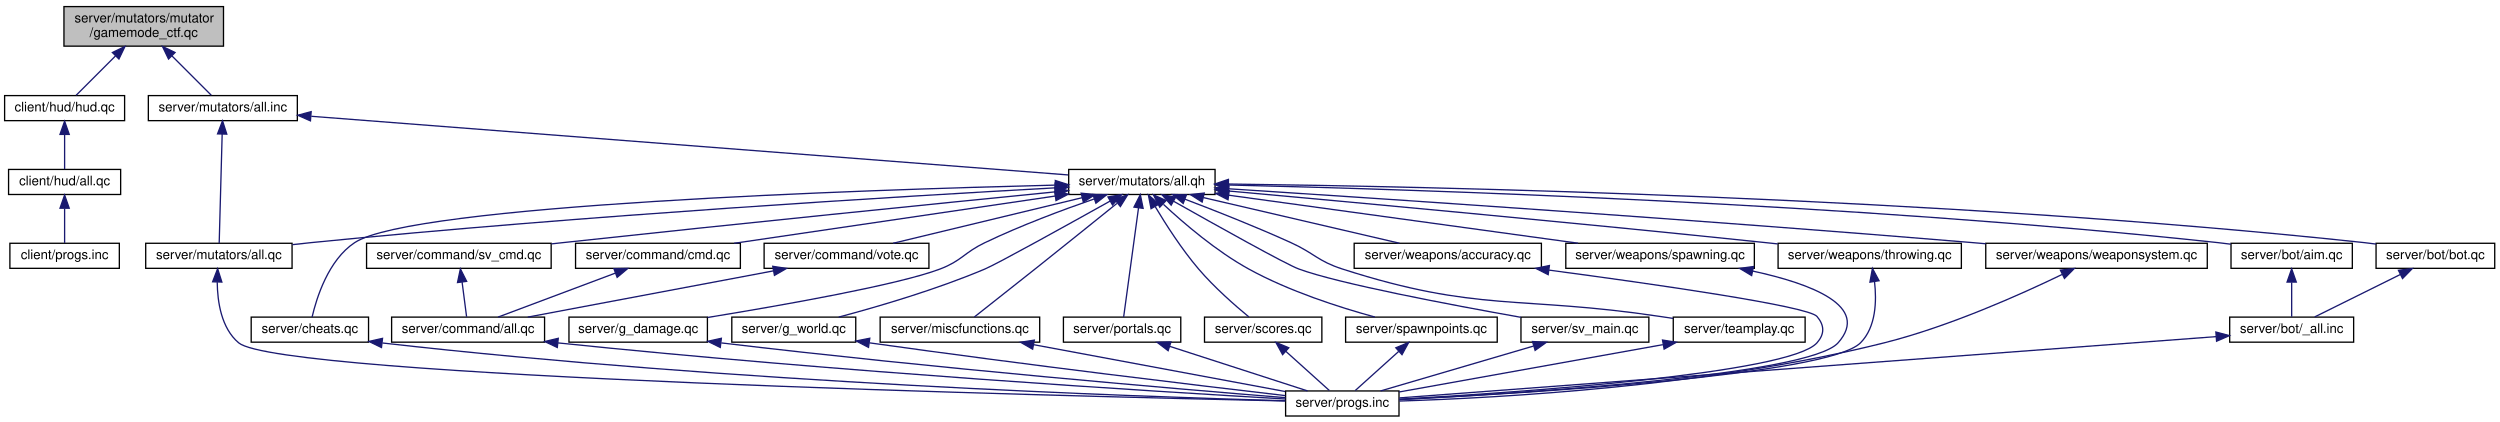
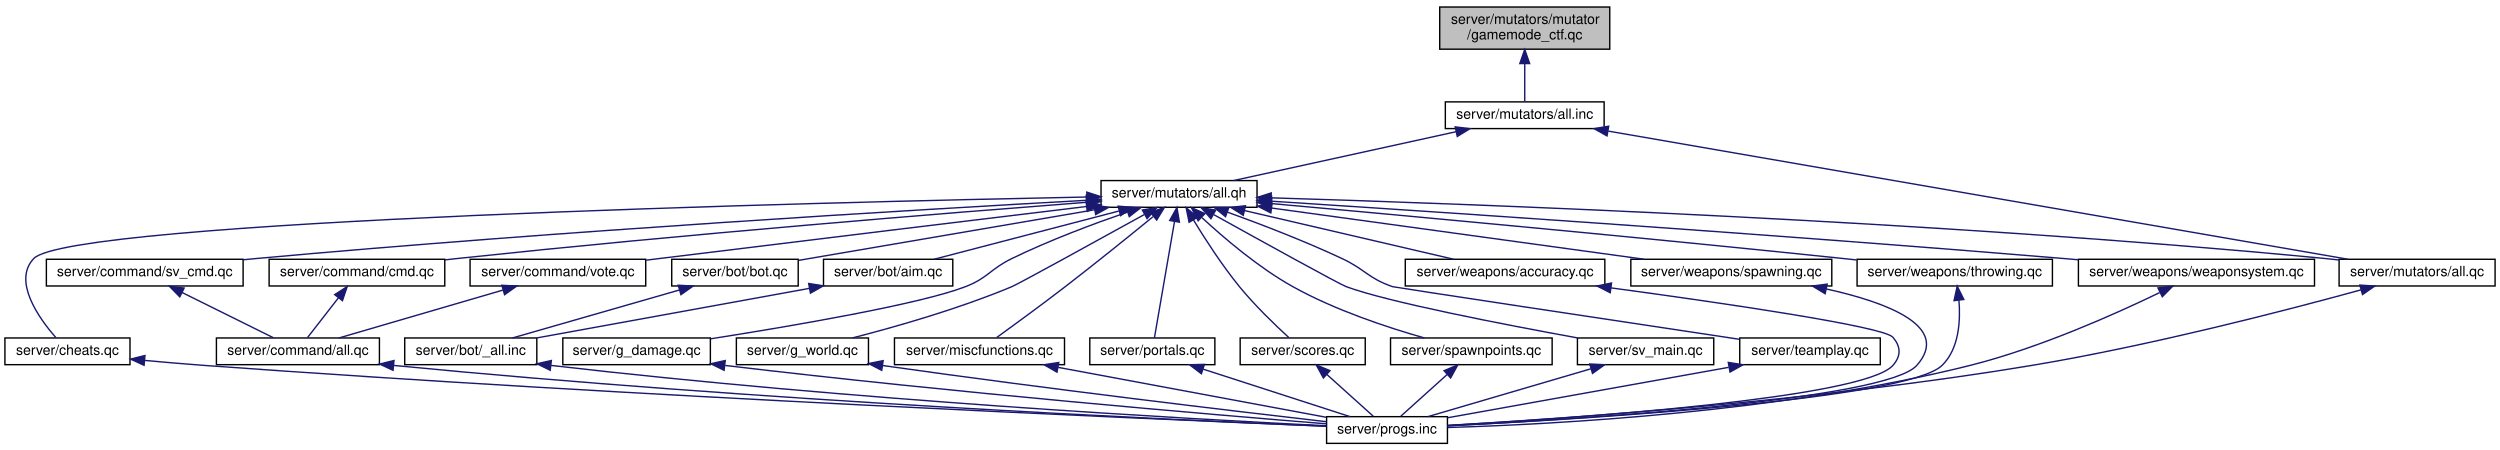
- <svg xmlns="http://www.w3.org/2000/svg" xmlns:xlink="http://www.w3.org/1999/xlink" width="1896pt" height="320pt" viewBox="0.00 0.00 1896.00 320.00">
+ <svg xmlns="http://www.w3.org/2000/svg" xmlns:xlink="http://www.w3.org/1999/xlink" width="1779pt" height="320pt" viewBox="0.00 0.00 1779.00 320.00">
  <g id="graph0" class="graph" transform="scale(1 1) rotate(0) translate(4 316)">
    <g id="node1" class="node">
-       <polygon fill="#bfbfbf" stroke="black" points="44.5,-281 44.5,-311 165.5,-311 165.5,-281 44.5,-281" />
-       <text text-anchor="start" x="52.5" y="-299" font-family="Helvetica,sans-Serif" font-size="10.00">server/mutators/mutator</text>
-       <text text-anchor="middle" x="105" y="-288" font-family="Helvetica,sans-Serif" font-size="10.00">/gamemode_ctf.qc</text>
+       <polygon fill="#bfbfbf" stroke="black" points="1020.5,-281 1020.5,-311 1141.5,-311 1141.5,-281 1020.5,-281" />
+       <text text-anchor="start" x="1028.5" y="-299" font-family="Helvetica,sans-Serif" font-size="10.00">server/mutators/mutator</text>
+       <text text-anchor="middle" x="1081" y="-288" font-family="Helvetica,sans-Serif" font-size="10.00">/gamemode_ctf.qc</text>
    </g>
    <g id="node2" class="node">
      <g id="a_node2">
-         <a xlink:href="../../d7/d15/hud_8qc.html" target="_top" xlink:title="client/hud/hud.qc">
-           <polygon fill="none" stroke="black" points="-0.5,-224.5 -0.5,-243.5 90.5,-243.5 90.5,-224.5 -0.5,-224.5" />
-           <text text-anchor="middle" x="45" y="-231.5" font-family="Helvetica,sans-Serif" font-size="10.00">client/hud/hud.qc</text>
+         <a xlink:href="../../d7/db3/server_2mutators_2all_8inc.html" target="_top" xlink:title="server/mutators/all.inc">
+           <polygon fill="none" stroke="black" points="1024.5,-224.5 1024.5,-243.5 1137.5,-243.5 1137.5,-224.5 1024.5,-224.5" />
+           <text text-anchor="middle" x="1081" y="-231.5" font-family="Helvetica,sans-Serif" font-size="10.00">server/mutators/all.inc</text>
        </a>
      </g>
    </g>
    <g id="edge1" class="edge">
-       <path fill="none" stroke="midnightblue" d="M83.622,-273.622C73.324,-263.324 61.545,-251.545 53.73,-243.731" />
-       <polygon fill="midnightblue" stroke="midnightblue" points="81.235,-276.185 90.781,-280.781 86.185,-271.235 81.235,-276.185" />
+       <path fill="none" stroke="midnightblue" d="M1081,-270.586C1081,-261.074 1081,-250.786 1081,-243.731" />
+       <polygon fill="midnightblue" stroke="midnightblue" points="1077.5,-270.781 1081,-280.781 1084.5,-270.781 1077.5,-270.781" />
+     </g>
+     <g id="node3" class="node">
+       <g id="a_node3">
+         <a xlink:href="../../df/d63/server_2mutators_2all_8qh.html" target="_top" xlink:title="server/mutators/all.qh">
+           <polygon fill="none" stroke="black" points="779.5,-168.5 779.5,-187.5 890.5,-187.5 890.5,-168.5 779.5,-168.5" />
+           <text text-anchor="middle" x="835" y="-175.5" font-family="Helvetica,sans-Serif" font-size="10.00">server/mutators/all.qh</text>
+         </a>
+       </g>
+     </g>
+     <g id="edge2" class="edge">
+       <path fill="none" stroke="midnightblue" d="M1032.17,-222.281C985.684,-212.077 916.637,-196.92 873.797,-187.516" />
+       <polygon fill="midnightblue" stroke="midnightblue" points="1031.5,-225.718 1042.02,-224.444 1033,-218.881 1031.5,-225.718" />
+     </g>
+     <g id="node16" class="node">
+       <g id="a_node16">
+         <a xlink:href="../../d6/d03/server_2mutators_2all_8qc.html" target="_top" xlink:title="server/mutators/all.qc">
+           <polygon fill="none" stroke="black" points="1660.5,-112.5 1660.5,-131.5 1771.5,-131.5 1771.5,-112.5 1660.5,-112.5" />
+           <text text-anchor="middle" x="1716" y="-119.5" font-family="Helvetica,sans-Serif" font-size="10.00">server/mutators/all.qc</text>
+         </a>
+       </g>
+     </g>
+     <g id="edge43" class="edge">
+       <path fill="none" stroke="midnightblue" d="M1140.41,-222.708C1265,-201.126 1551.55,-151.488 1666.73,-131.535" />
+       <polygon fill="midnightblue" stroke="midnightblue" points="1139.55,-219.304 1130.3,-224.46 1140.75,-226.202 1139.55,-219.304" />
+     </g>
+     <g id="node4" class="node">
+       <g id="a_node4">
+         <a xlink:href="../../df/dc9/aim_8qc.html" target="_top" xlink:title="server/bot/aim.qc">
+           <polygon fill="none" stroke="black" points="582,-112.5 582,-131.5 674,-131.5 674,-112.5 582,-112.5" />
+           <text text-anchor="middle" x="628" y="-119.5" font-family="Helvetica,sans-Serif" font-size="10.00">server/bot/aim.qc</text>
+         </a>
+       </g>
+     </g>
+     <g id="edge3" class="edge">
+       <path fill="none" stroke="midnightblue" d="M792.178,-165.829C753.094,-155.633 696.165,-140.782 660.646,-131.516" />
+       <polygon fill="midnightblue" stroke="midnightblue" points="791.641,-169.306 802.2,-168.444 793.408,-162.533 791.641,-169.306" />
+     </g>
+     <g id="node7" class="node">
+       <g id="a_node7">
+         <a xlink:href="../../d2/dc0/bot_8qc.html" target="_top" xlink:title="server/bot/bot.qc">
+           <polygon fill="none" stroke="black" points="474,-112.5 474,-131.5 564,-131.5 564,-112.5 474,-112.5" />
+           <text text-anchor="middle" x="519" y="-119.5" font-family="Helvetica,sans-Serif" font-size="10.00">server/bot/bot.qc</text>
+         </a>
+       </g>
+     </g>
+     <g id="edge6" class="edge">
+       <path fill="none" stroke="midnightblue" d="M774.992,-166.746C713.607,-156.256 619.614,-140.194 564.229,-130.729" />
+       <polygon fill="midnightblue" stroke="midnightblue" points="774.482,-170.209 784.929,-168.444 775.661,-163.309 774.482,-170.209" />
+     </g>
+     <g id="node8" class="node">
+       <g id="a_node8">
+         <a xlink:href="../../d6/de9/cheats_8qc.html" target="_top" xlink:title="server/cheats.qc">
+           <polygon fill="none" stroke="black" points="-0.5,-56.5 -0.5,-75.5 88.5,-75.5 88.5,-56.5 -0.5,-56.5" />
+           <text text-anchor="middle" x="44" y="-63.5" font-family="Helvetica,sans-Serif" font-size="10.00">server/cheats.qc</text>
+         </a>
+       </g>
+     </g>
+     <g id="edge8" class="edge">
+       <path fill="none" stroke="midnightblue" d="M769.35,-175.807C580.159,-172.053 45.629,-159.083 20,-132 4.786,-115.923 23.841,-89.378 35.762,-75.718" />
+       <polygon fill="midnightblue" stroke="midnightblue" points="769.369,-179.308 779.436,-176.005 769.507,-172.31 769.369,-179.308" />
+     </g>
+     <g id="node9" class="node">
+       <g id="a_node9">
+         <a xlink:href="../../d3/df2/sv__cmd_8qc.html" target="_top" xlink:title="server/command/sv_cmd.qc">
+           <polygon fill="none" stroke="black" points="29,-112.5 29,-131.5 169,-131.5 169,-112.5 29,-112.5" />
+           <text text-anchor="middle" x="99" y="-119.5" font-family="Helvetica,sans-Serif" font-size="10.00">server/command/sv_cmd.qc</text>
+         </a>
+       </g>
+     </g>
+     <g id="edge10" class="edge">
+       <path fill="none" stroke="midnightblue" d="M769.124,-173.473C650.692,-166.912 394.011,-151.692 178,-132 175.113,-131.737 172.168,-131.456 169.194,-131.163" />
+       <polygon fill="midnightblue" stroke="midnightblue" points="768.945,-176.968 779.122,-174.024 769.33,-169.979 768.945,-176.968" />
+     </g>
+     <g id="node11" class="node">
+       <g id="a_node11">
+         <a xlink:href="../../d8/d1d/cmd_8qc.html" target="_top" xlink:title="server/command/cmd.qc">
+           <polygon fill="none" stroke="black" points="187.5,-112.5 187.5,-131.5 312.5,-131.5 312.5,-112.5 187.5,-112.5" />
+           <text text-anchor="middle" x="250" y="-119.5" font-family="Helvetica,sans-Serif" font-size="10.00">server/command/cmd.qc</text>
+         </a>
+       </g>
+     </g>
+     <g id="edge13" class="edge">
+       <path fill="none" stroke="midnightblue" d="M769.375,-172.074C671.583,-164.547 481.864,-149.231 321,-132 318.282,-131.709 315.507,-131.401 312.704,-131.082" />
+       <polygon fill="midnightblue" stroke="midnightblue" points="769.168,-175.568 779.407,-172.843 769.704,-168.588 769.168,-175.568" />
+     </g>
+     <g id="node12" class="node">
+       <g id="a_node12">
+         <a xlink:href="../../d1/dad/server_2command_2vote_8qc.html" target="_top" xlink:title="server/command/vote.qc">
+           <polygon fill="none" stroke="black" points="330.5,-112.5 330.5,-131.5 455.5,-131.5 455.5,-112.5 330.5,-112.5" />
+           <text text-anchor="middle" x="393" y="-119.5" font-family="Helvetica,sans-Serif" font-size="10.00">server/command/vote.qc</text>
+         </a>
+       </g>
+     </g>
+     <g id="edge15" class="edge">
+       <path fill="none" stroke="midnightblue" d="M769.099,-169.052C695.096,-160.111 571.421,-145.123 465,-132 461.999,-131.63 458.929,-131.25 455.827,-130.866" />
+       <polygon fill="midnightblue" stroke="midnightblue" points="768.857,-172.548 779.205,-170.273 769.696,-165.599 768.857,-172.548" />
+     </g>
+     <g id="node13" class="node">
+       <g id="a_node13">
+         <a xlink:href="../../d5/dac/g__damage_8qc.html" target="_top" xlink:title="server/g_damage.qc">
+           <polygon fill="none" stroke="black" points="396.5,-56.5 396.5,-75.5 501.5,-75.5 501.5,-56.5 396.5,-56.5" />
+           <text text-anchor="middle" x="449" y="-63.5" font-family="Helvetica,sans-Serif" font-size="10.00">server/g_damage.qc</text>
+         </a>
+       </g>
+     </g>
+     <g id="edge17" class="edge">
+       <path fill="none" stroke="midnightblue" d="M798.21,-165.048C774.318,-156.812 742.758,-145.031 716,-132 700.581,-124.491 699.005,-118.161 683,-112 650.617,-99.536 560.198,-84.084 501.706,-74.912" />
+       <polygon fill="midnightblue" stroke="midnightblue" points="797.35,-168.452 807.944,-168.354 799.601,-161.824 797.35,-168.452" />
+     </g>
+     <g id="node14" class="node">
+       <g id="a_node14">
+         <a xlink:href="../../db/dcc/g__world_8qc.html" target="_top" xlink:title="server/g_world.qc">
+           <polygon fill="none" stroke="black" points="520,-56.5 520,-75.5 614,-75.5 614,-56.5 520,-56.5" />
+           <text text-anchor="middle" x="567" y="-63.5" font-family="Helvetica,sans-Serif" font-size="10.00">server/g_world.qc</text>
+         </a>
+       </g>
+     </g>
+     <g id="edge19" class="edge">
+       <path fill="none" stroke="midnightblue" d="M810.156,-163.259C776.72,-144.792 720.842,-114.028 716,-112 678.364,-96.238 633.287,-83.414 602.642,-75.546" />
+       <polygon fill="midnightblue" stroke="midnightblue" points="808.885,-166.556 819.33,-168.329 812.27,-160.429 808.885,-166.556" />
+     </g>
+     <g id="node15" class="node">
+       <g id="a_node15">
+         <a xlink:href="../../dc/dc6/server_2miscfunctions_8qc.html" target="_top" xlink:title="server/miscfunctions.qc">
+           <polygon fill="none" stroke="black" points="632.5,-56.5 632.5,-75.5 753.5,-75.5 753.5,-56.5 632.5,-56.5" />
+           <text text-anchor="middle" x="693" y="-63.5" font-family="Helvetica,sans-Serif" font-size="10.00">server/miscfunctions.qc</text>
+         </a>
+       </g>
+     </g>
+     <g id="edge21" class="edge">
+       <path fill="none" stroke="midnightblue" d="M816.47,-161.776C800.162,-148.463 775.701,-128.701 754,-112 737.313,-99.158 717.657,-84.79 705.261,-75.821" />
+       <polygon fill="midnightblue" stroke="midnightblue" points="814.667,-164.823 824.623,-168.449 819.101,-159.406 814.667,-164.823" />
+     </g>
+     <g id="edge23" class="edge">
+       <path fill="none" stroke="midnightblue" d="M900.573,-175.22C1039.31,-171.049 1372.69,-158.895 1651,-132 1654.06,-131.704 1657.2,-131.371 1660.37,-131.011" />
+       <polygon fill="midnightblue" stroke="midnightblue" points="900.418,-171.723 890.526,-175.518 900.626,-178.72 900.418,-171.723" />
+     </g>
+     <g id="node17" class="node">
+       <g id="a_node17">
+         <a xlink:href="../../de/de8/portals_8qc.html" target="_top" xlink:title="server/portals.qc">
+           <polygon fill="none" stroke="black" points="771.5,-56.5 771.5,-75.5 860.5,-75.5 860.5,-56.5 771.5,-56.5" />
+           <text text-anchor="middle" x="816" y="-63.5" font-family="Helvetica,sans-Serif" font-size="10.00">server/portals.qc</text>
+         </a>
+       </g>
+     </g>
+     <g id="edge25" class="edge">
+       <path fill="none" stroke="midnightblue" d="M831.778,-158.348C827.617,-134.254 820.544,-93.308 817.484,-75.591" />
+       <polygon fill="midnightblue" stroke="midnightblue" points="828.358,-159.11 833.509,-168.368 835.256,-157.919 828.358,-159.11" />
+     </g>
+     <g id="node18" class="node">
+       <g id="a_node18">
+         <a xlink:href="../../d2/d79/scores_8qc.html" target="_top" xlink:title="server/scores.qc">
+           <polygon fill="none" stroke="black" points="878.5,-56.5 878.5,-75.5 967.5,-75.5 967.5,-56.5 878.5,-56.5" />
+           <text text-anchor="middle" x="923" y="-63.5" font-family="Helvetica,sans-Serif" font-size="10.00">server/scores.qc</text>
+         </a>
+       </g>
+     </g>
+     <g id="edge27" class="edge">
+       <path fill="none" stroke="midnightblue" d="M845.268,-159.463C853.468,-145.989 865.602,-127.178 878,-112 889.043,-98.48 903.596,-84.508 913.12,-75.791" />
+       <polygon fill="midnightblue" stroke="midnightblue" points="842.171,-157.823 840.045,-168.202 848.18,-161.414 842.171,-157.823" />
+     </g>
+     <g id="node19" class="node">
+       <g id="a_node19">
+         <a xlink:href="../../d0/d41/spawnpoints_8qc.html" target="_top" xlink:title="server/spawnpoints.qc">
+           <polygon fill="none" stroke="black" points="985.5,-56.5 985.5,-75.5 1100.5,-75.5 1100.5,-56.5 985.5,-56.5" />
+           <text text-anchor="middle" x="1043" y="-63.5" font-family="Helvetica,sans-Serif" font-size="10.00">server/spawnpoints.qc</text>
+         </a>
+       </g>
+     </g>
+     <g id="edge29" class="edge">
+       <path fill="none" stroke="midnightblue" d="M851.4,-161.053C866.964,-146.63 891.548,-125.626 916,-112 945.935,-95.319 983.199,-82.993 1009.6,-75.5" />
+       <polygon fill="midnightblue" stroke="midnightblue" points="848.599,-158.885 843.74,-168.3 853.41,-163.97 848.599,-158.885" />
+     </g>
+     <g id="node20" class="node">
+       <g id="a_node20">
+         <a xlink:href="../../d3/d4f/sv__main_8qc.html" target="_top" xlink:title="server/sv_main.qc">
+           <polygon fill="none" stroke="black" points="1118.5,-56.5 1118.5,-75.5 1215.5,-75.5 1215.5,-56.5 1118.5,-56.5" />
+           <text text-anchor="middle" x="1167" y="-63.5" font-family="Helvetica,sans-Serif" font-size="10.00">server/sv_main.qc</text>
+         </a>
+       </g>
+     </g>
+     <g id="edge31" class="edge">
+       <path fill="none" stroke="midnightblue" d="M859.822,-163.202C893.23,-144.666 949.076,-113.82 954,-112 983.602,-101.058 1065.22,-85.242 1118.4,-75.567" />
+       <polygon fill="midnightblue" stroke="midnightblue" points="857.699,-160.377 850.655,-168.292 861.097,-166.498 857.699,-160.377" />
+     </g>
+     <g id="node21" class="node">
+       <g id="a_node21">
+         <a xlink:href="../../de/d4f/teamplay_8qc.html" target="_top" xlink:title="server/teamplay.qc">
+           <polygon fill="none" stroke="black" points="1234,-56.5 1234,-75.5 1334,-75.5 1334,-56.5 1234,-56.5" />
+           <text text-anchor="middle" x="1284" y="-63.5" font-family="Helvetica,sans-Serif" font-size="10.00">server/teamplay.qc</text>
+         </a>
+       </g>
+     </g>
+     <g id="edge33" class="edge">
+       <path fill="none" stroke="midnightblue" d="M869.333,-165.085C892.698,-156.637 924.134,-144.601 951,-132 967.571,-124.227 969.677,-117.909 987,-112 988.458,-111.503 1149.65,-87.212 1233.92,-74.531" />
+       <polygon fill="midnightblue" stroke="midnightblue" points="868.088,-161.813 859.851,-168.477 870.445,-168.404 868.088,-161.813" />
+     </g>
+     <g id="node22" class="node">
+       <g id="a_node22">
+         <a xlink:href="../../da/d68/accuracy_8qc.html" target="_top" xlink:title="server/weapons/accuracy.qc">
+           <polygon fill="none" stroke="black" points="996,-112.5 996,-131.5 1138,-131.5 1138,-112.5 996,-112.5" />
+           <text text-anchor="middle" x="1067" y="-119.5" font-family="Helvetica,sans-Serif" font-size="10.00">server/weapons/accuracy.qc</text>
+         </a>
+       </g>
+     </g>
+     <g id="edge35" class="edge">
+       <path fill="none" stroke="midnightblue" d="M881.603,-166.153C925.437,-155.95 990.178,-140.881 1030.41,-131.516" />
+       <polygon fill="midnightblue" stroke="midnightblue" points="880.707,-162.768 871.761,-168.444 882.294,-169.585 880.707,-162.768" />
+     </g>
+     <g id="node23" class="node">
+       <g id="a_node23">
+         <a xlink:href="../../dc/dab/spawning_8qc.html" target="_top" xlink:title="server/weapons/spawning.qc">
+           <polygon fill="none" stroke="black" points="1156.5,-112.5 1156.5,-131.5 1299.5,-131.5 1299.5,-112.5 1156.5,-112.5" />
+           <text text-anchor="middle" x="1228" y="-119.5" font-family="Helvetica,sans-Serif" font-size="10.00">server/weapons/spawning.qc</text>
+         </a>
+       </g>
+     </g>
+     <g id="edge37" class="edge">
+       <path fill="none" stroke="midnightblue" d="M901.002,-167.931C974.847,-157.784 1093.57,-141.472 1165.82,-131.544" />
+       <polygon fill="midnightblue" stroke="midnightblue" points="900.32,-164.492 890.89,-169.32 901.273,-171.427 900.32,-164.492" />
+     </g>
+     <g id="node24" class="node">
+       <g id="a_node24">
+         <a xlink:href="../../df/d64/throwing_8qc.html" target="_top" xlink:title="server/weapons/throwing.qc">
+           <polygon fill="none" stroke="black" points="1317.5,-112.5 1317.5,-131.5 1456.5,-131.5 1456.5,-112.5 1317.5,-112.5" />
+           <text text-anchor="middle" x="1387" y="-119.5" font-family="Helvetica,sans-Serif" font-size="10.00">server/weapons/throwing.qc</text>
+         </a>
+       </g>
+     </g>
+     <g id="edge39" class="edge">
+       <path fill="none" stroke="midnightblue" d="M900.951,-171.115C992.394,-162.867 1162.84,-147.172 1308,-132 1311.02,-131.684 1314.11,-131.356 1317.22,-131.021" />
+       <polygon fill="midnightblue" stroke="midnightblue" points="900.383,-167.652 890.737,-172.035 901.011,-174.624 900.383,-167.652" />
+     </g>
+     <g id="node25" class="node">
+       <g id="a_node25">
+         <a xlink:href="../../d5/de0/weaponsystem_8qc.html" target="_top" xlink:title="server/weapons/weaponsystem.qc">
+           <polygon fill="none" stroke="black" points="1475,-112.5 1475,-131.5 1643,-131.5 1643,-112.5 1475,-112.5" />
+           <text text-anchor="middle" x="1559" y="-119.5" font-family="Helvetica,sans-Serif" font-size="10.00">server/weapons/weaponsystem.qc</text>
+         </a>
+       </g>
+     </g>
+     <g id="edge41" class="edge">
+       <path fill="none" stroke="midnightblue" d="M900.675,-172.833C1015.28,-165.444 1259.22,-149.198 1465,-132 1468.27,-131.727 1471.6,-131.442 1474.96,-131.148" />
+       <polygon fill="midnightblue" stroke="midnightblue" points="900.411,-169.343 890.656,-173.478 900.86,-176.328 900.411,-169.343" />
    </g>
    <g id="node5" class="node">
      <g id="a_node5">
-         <a xlink:href="../../d7/db3/server_2mutators_2all_8inc.html" target="_top" xlink:title="server/mutators/all.inc">
-           <polygon fill="none" stroke="black" points="108.5,-224.5 108.5,-243.5 221.5,-243.5 221.5,-224.5 108.5,-224.5" />
-           <text text-anchor="middle" x="165" y="-231.5" font-family="Helvetica,sans-Serif" font-size="10.00">server/mutators/all.inc</text>
+         <a xlink:href="../../d8/d91/server_2bot_2__all_8inc.html" target="_top" xlink:title="server/bot/_all.inc">
+           <polygon fill="none" stroke="black" points="284,-56.5 284,-75.5 378,-75.5 378,-56.5 284,-56.5" />
+           <text text-anchor="middle" x="331" y="-63.5" font-family="Helvetica,sans-Serif" font-size="10.00">server/bot/_all.inc</text>
        </a>
      </g>
    </g>
    <g id="edge4" class="edge">
-       <path fill="none" stroke="midnightblue" d="M126.378,-273.622C136.676,-263.324 148.455,-251.545 156.269,-243.731" />
-       <polygon fill="midnightblue" stroke="midnightblue" points="123.815,-271.235 119.219,-280.781 128.765,-276.185 123.815,-271.235" />
-     </g>
-     <g id="node3" class="node">
-       <g id="a_node3">
-         <a xlink:href="../../d7/dda/client_2hud_2all_8qc.html" target="_top" xlink:title="client/hud/all.qc">
-           <polygon fill="none" stroke="black" points="2.5,-168.5 2.5,-187.5 87.5,-187.5 87.5,-168.5 2.5,-168.5" />
-           <text text-anchor="middle" x="45" y="-175.5" font-family="Helvetica,sans-Serif" font-size="10.00">client/hud/all.qc</text>
-         </a>
-       </g>
-     </g>
-     <g id="edge2" class="edge">
-       <path fill="none" stroke="midnightblue" d="M45,-213.805C45,-204.91 45,-194.78 45,-187.751" />
-       <polygon fill="midnightblue" stroke="midnightblue" points="41.5,-214.083 45,-224.083 48.5,-214.083 41.5,-214.083" />
-     </g>
-     <g id="node4" class="node">
-       <g id="a_node4">
-         <a xlink:href="../../d3/dfc/client_2progs_8inc.html" target="_top" xlink:title="client/progs.inc">
-           <polygon fill="none" stroke="black" points="3.5,-112.5 3.5,-131.5 86.5,-131.5 86.5,-112.5 3.5,-112.5" />
-           <text text-anchor="middle" x="45" y="-119.5" font-family="Helvetica,sans-Serif" font-size="10.00">client/progs.inc</text>
-         </a>
-       </g>
-     </g>
-     <g id="edge3" class="edge">
-       <path fill="none" stroke="midnightblue" d="M45,-157.805C45,-148.91 45,-138.78 45,-131.751" />
-       <polygon fill="midnightblue" stroke="midnightblue" points="41.5,-158.083 45,-168.083 48.5,-158.083 41.5,-158.083" />
+       <path fill="none" stroke="midnightblue" d="M571.815,-110.785C515.811,-100.602 430.775,-85.141 378.171,-75.576" />
+       <polygon fill="midnightblue" stroke="midnightblue" points="571.455,-114.276 581.92,-112.622 572.707,-107.389 571.455,-114.276" />
    </g>
    <g id="node6" class="node">
      <g id="a_node6">
-         <a xlink:href="../../df/d63/server_2mutators_2all_8qh.html" target="_top" xlink:title="server/mutators/all.qh">
-           <polygon fill="none" stroke="black" points="806.5,-168.5 806.5,-187.5 917.5,-187.5 917.5,-168.5 806.5,-168.5" />
-           <text text-anchor="middle" x="862" y="-175.5" font-family="Helvetica,sans-Serif" font-size="10.00">server/mutators/all.qh</text>
+         <a xlink:href="../../dd/d96/server_2progs_8inc.html" target="_top" xlink:title="server/progs.inc">
+           <polygon fill="none" stroke="black" points="940,-0.5 940,-19.5 1026,-19.5 1026,-0.5 940,-0.5" />
+           <text text-anchor="middle" x="983" y="-7.5" font-family="Helvetica,sans-Serif" font-size="10.00">server/progs.inc</text>
        </a>
      </g>
    </g>
    <g id="edge5" class="edge">
-       <path fill="none" stroke="midnightblue" d="M232.097,-227.802C369.153,-217.183 679.014,-193.177 806.06,-183.334" />
-       <polygon fill="midnightblue" stroke="midnightblue" points="231.443,-224.342 221.743,-228.604 231.983,-231.321 231.443,-224.342" />
-     </g>
-     <g id="node19" class="node">
-       <g id="a_node19">
-         <a xlink:href="../../d6/d03/server_2mutators_2all_8qc.html" target="_top" xlink:title="server/mutators/all.qc">
-           <polygon fill="none" stroke="black" points="106.5,-112.5 106.5,-131.5 217.5,-131.5 217.5,-112.5 106.5,-112.5" />
-           <text text-anchor="middle" x="162" y="-119.5" font-family="Helvetica,sans-Serif" font-size="10.00">server/mutators/all.qc</text>
-         </a>
-       </g>
-     </g>
-     <g id="edge46" class="edge">
-       <path fill="none" stroke="midnightblue" d="M164.491,-214.348C163.834,-190.254 162.717,-149.308 162.234,-131.591" />
-       <polygon fill="midnightblue" stroke="midnightblue" points="160.993,-214.468 164.765,-224.368 167.991,-214.277 160.993,-214.468" />
-     </g>
-     <g id="node7" class="node">
-       <g id="a_node7">
-         <a xlink:href="../../df/dc9/aim_8qc.html" target="_top" xlink:title="server/bot/aim.qc">
-           <polygon fill="none" stroke="black" points="1688,-112.5 1688,-131.5 1780,-131.5 1780,-112.5 1688,-112.5" />
-           <text text-anchor="middle" x="1734" y="-119.5" font-family="Helvetica,sans-Serif" font-size="10.00">server/bot/aim.qc</text>
-         </a>
-       </g>
-     </g>
-     <g id="edge6" class="edge">
-       <path fill="none" stroke="midnightblue" d="M927.622,-175.701C1066.46,-172.443 1400,-161.922 1678,-132 1681.23,-131.652 1684.56,-131.245 1687.91,-130.798" />
-       <polygon fill="midnightblue" stroke="midnightblue" points="927.485,-172.203 917.569,-175.932 927.646,-179.201 927.485,-172.203" />
+       <path fill="none" stroke="midnightblue" d="M388.132,-55.965C601.083,-31.241 843.097,-17.793 939.875,-13.011" />
+       <polygon fill="midnightblue" stroke="midnightblue" points="387.538,-52.51 378.014,-57.151 388.353,-59.463 387.538,-52.51" />
+     </g>
+     <g id="edge7" class="edge">
+       <path fill="none" stroke="midnightblue" d="M479.199,-109.568C443.734,-99.381 392.634,-84.703 360.65,-75.516" />
+       <polygon fill="midnightblue" stroke="midnightblue" points="478.633,-113.047 489.211,-112.444 480.566,-106.319 478.633,-113.047" />
+     </g>
+     <g id="edge9" class="edge">
+       <path fill="none" stroke="midnightblue" d="M99.121,-59.509C112.797,-58.25 127.424,-56.992 141,-56 446.505,-33.672 815.133,-17.78 939.581,-12.72" />
+       <polygon fill="midnightblue" stroke="midnightblue" points="98.512,-56.05 88.882,-60.467 99.165,-63.02 98.512,-56.05" />
    </g>
    <g id="node10" class="node">
      <g id="a_node10">
-         <a xlink:href="../../d2/dc0/bot_8qc.html" target="_top" xlink:title="server/bot/bot.qc">
-           <polygon fill="none" stroke="black" points="1798,-112.5 1798,-131.5 1888,-131.5 1888,-112.5 1798,-112.5" />
-           <text text-anchor="middle" x="1843" y="-119.5" font-family="Helvetica,sans-Serif" font-size="10.00">server/bot/bot.qc</text>
-         </a>
-       </g>
-     </g>
-     <g id="edge9" class="edge">
-       <path fill="none" stroke="midnightblue" d="M927.651,-176.44C1079.61,-174.57 1467.17,-166.512 1789,-132 1791.93,-131.686 1794.94,-131.316 1797.97,-130.908" />
-       <polygon fill="midnightblue" stroke="midnightblue" points="927.511,-172.941 917.553,-176.559 927.593,-179.941 927.511,-172.941" />
-     </g>
-     <g id="node11" class="node">
-       <g id="a_node11">
-         <a xlink:href="../../d6/de9/cheats_8qc.html" target="_top" xlink:title="server/cheats.qc">
-           <polygon fill="none" stroke="black" points="186.5,-56.5 186.5,-75.5 275.5,-75.5 275.5,-56.5 186.5,-56.5" />
-           <text text-anchor="middle" x="231" y="-63.5" font-family="Helvetica,sans-Serif" font-size="10.00">server/cheats.qc</text>
+         <a xlink:href="../../d0/d3a/server_2command_2all_8qc.html" target="_top" xlink:title="server/command/all.qc">
+           <polygon fill="none" stroke="black" points="150,-56.5 150,-75.5 266,-75.5 266,-56.5 150,-56.5" />
+           <text text-anchor="middle" x="208" y="-63.5" font-family="Helvetica,sans-Serif" font-size="10.00">server/command/all.qc</text>
        </a>
      </g>
    </g>
    <g id="edge11" class="edge">
-       <path fill="none" stroke="midnightblue" d="M796.259,-175.614C650.284,-172.029 308.534,-160.65 265,-132 245,-118.838 236.039,-89.953 232.689,-75.536" />
-       <polygon fill="midnightblue" stroke="midnightblue" points="796.342,-179.117 806.424,-175.858 796.511,-172.119 796.342,-179.117" />
-     </g>
-     <g id="node12" class="node">
-       <g id="a_node12">
-         <a xlink:href="../../d3/df2/sv__cmd_8qc.html" target="_top" xlink:title="server/command/sv_cmd.qc">
-           <polygon fill="none" stroke="black" points="274,-112.5 274,-131.5 414,-131.5 414,-112.5 274,-112.5" />
-           <text text-anchor="middle" x="344" y="-119.5" font-family="Helvetica,sans-Serif" font-size="10.00">server/command/sv_cmd.qc</text>
-         </a>
-       </g>
-     </g>
-     <g id="edge13" class="edge">
-       <path fill="none" stroke="midnightblue" d="M796.065,-170.475C710.159,-161.921 555.299,-146.316 423,-132 420.118,-131.688 417.177,-131.367 414.207,-131.04" />
-       <polygon fill="midnightblue" stroke="midnightblue" points="795.896,-173.976 806.193,-171.483 796.589,-167.01 795.896,-173.976" />
-     </g>
-     <g id="node14" class="node">
-       <g id="a_node14">
-         <a xlink:href="../../d8/d1d/cmd_8qc.html" target="_top" xlink:title="server/command/cmd.qc">
-           <polygon fill="none" stroke="black" points="432.5,-112.5 432.5,-131.5 557.5,-131.5 557.5,-112.5 432.5,-112.5" />
-           <text text-anchor="middle" x="495" y="-119.5" font-family="Helvetica,sans-Serif" font-size="10.00">server/command/cmd.qc</text>
-         </a>
-       </g>
+       <path fill="none" stroke="midnightblue" d="M125.519,-107.862C145.73,-97.849 172.987,-84.346 190.531,-75.654" />
+       <polygon fill="midnightblue" stroke="midnightblue" points="123.92,-104.748 116.513,-112.324 127.027,-111.021 123.92,-104.748" />
+     </g>
+     <g id="edge12" class="edge">
+       <path fill="none" stroke="midnightblue" d="M276.388,-55.932C534.216,-30.804 830.578,-17.19 939.815,-12.69" />
+       <polygon fill="midnightblue" stroke="midnightblue" points="275.685,-52.484 266.076,-56.946 276.37,-59.451 275.685,-52.484" />
+     </g>
+     <g id="edge14" class="edge">
+       <path fill="none" stroke="midnightblue" d="M236.89,-104.144C229.572,-94.736 220.759,-83.405 214.806,-75.751" />
+       <polygon fill="midnightblue" stroke="midnightblue" points="234.162,-106.338 243.065,-112.083 239.688,-102.041 234.162,-106.338" />
    </g>
    <g id="edge16" class="edge">
-       <path fill="none" stroke="midnightblue" d="M796.33,-167.337C727.046,-157.143 618.927,-141.234 552.781,-131.502" />
-       <polygon fill="midnightblue" stroke="midnightblue" points="795.858,-170.805 806.261,-168.799 796.877,-163.88 795.858,-170.805" />
-     </g>
-     <g id="node15" class="node">
-       <g id="a_node15">
-         <a xlink:href="../../d1/dad/server_2command_2vote_8qc.html" target="_top" xlink:title="server/command/vote.qc">
-           <polygon fill="none" stroke="black" points="575.5,-112.5 575.5,-131.5 700.5,-131.5 700.5,-112.5 575.5,-112.5" />
-           <text text-anchor="middle" x="638" y="-119.5" font-family="Helvetica,sans-Serif" font-size="10.00">server/command/vote.qc</text>
-         </a>
-       </g>
+       <path fill="none" stroke="midnightblue" d="M353.834,-109.568C318.935,-99.381 268.651,-84.703 237.177,-75.516" />
+       <polygon fill="midnightblue" stroke="midnightblue" points="353.106,-113.001 363.686,-112.444 355.067,-106.282 353.106,-113.001" />
    </g>
    <g id="edge18" class="edge">
-       <path fill="none" stroke="midnightblue" d="M816.737,-166.088C774.418,-155.887 712.091,-140.861 673.327,-131.516" />
-       <polygon fill="midnightblue" stroke="midnightblue" points="815.965,-169.502 826.507,-168.444 817.605,-162.697 815.965,-169.502" />
-     </g>
-     <g id="node16" class="node">
-       <g id="a_node16">
-         <a xlink:href="../../d5/dac/g__damage_8qc.html" target="_top" xlink:title="server/g_damage.qc">
-           <polygon fill="none" stroke="black" points="427.5,-56.5 427.5,-75.5 532.5,-75.5 532.5,-56.5 427.5,-56.5" />
-           <text text-anchor="middle" x="480" y="-63.5" font-family="Helvetica,sans-Serif" font-size="10.00">server/g_damage.qc</text>
-         </a>
-       </g>
+       <path fill="none" stroke="midnightblue" d="M512.041,-55.932C676.409,-36.394 858.611,-20.956 939.972,-14.39" />
+       <polygon fill="midnightblue" stroke="midnightblue" points="511.255,-52.501 501.742,-57.164 512.087,-59.451 511.255,-52.501" />
    </g>
    <g id="edge20" class="edge">
-       <path fill="none" stroke="midnightblue" d="M825.731,-165.091C801.808,-156.798 770.018,-144.939 743,-132 727.188,-124.428 725.39,-118.223 709,-112 677.419,-100.009 589.819,-84.546 532.578,-75.222" />
-       <polygon fill="midnightblue" stroke="midnightblue" points="824.871,-168.495 835.466,-168.419 827.136,-161.872 824.871,-168.495" />
-     </g>
-     <g id="node17" class="node">
-       <g id="a_node17">
-         <a xlink:href="../../db/dcc/g__world_8qc.html" target="_top" xlink:title="server/g_world.qc">
-           <polygon fill="none" stroke="black" points="551,-56.5 551,-75.5 645,-75.5 645,-56.5 551,-56.5" />
-           <text text-anchor="middle" x="598" y="-63.5" font-family="Helvetica,sans-Serif" font-size="10.00">server/g_world.qc</text>
-         </a>
-       </g>
+       <path fill="none" stroke="midnightblue" d="M624.169,-55.875C744.603,-38.812 874.254,-23.455 939.988,-15.883" />
+       <polygon fill="midnightblue" stroke="midnightblue" points="623.442,-52.443 614.036,-57.318 624.429,-59.373 623.442,-52.443" />
    </g>
    <g id="edge22" class="edge">
-       <path fill="none" stroke="midnightblue" d="M837.997,-163.556C806.097,-145.739 752.619,-116.072 743,-112 706.105,-96.382 661.905,-83.447 632.081,-75.513" />
-       <polygon fill="midnightblue" stroke="midnightblue" points="836.314,-166.624 846.75,-168.449 839.73,-160.514 836.314,-166.624" />
-     </g>
-     <g id="node18" class="node">
-       <g id="a_node18">
-         <a xlink:href="../../dc/dc6/server_2miscfunctions_8qc.html" target="_top" xlink:title="server/miscfunctions.qc">
-           <polygon fill="none" stroke="black" points="663.5,-56.5 663.5,-75.5 784.5,-75.5 784.5,-56.5 663.5,-56.5" />
-           <text text-anchor="middle" x="724" y="-63.5" font-family="Helvetica,sans-Serif" font-size="10.00">server/miscfunctions.qc</text>
-         </a>
-       </g>
+       <path fill="none" stroke="midnightblue" d="M748.999,-54.573C804.663,-44.208 888.864,-28.529 939.632,-19.076" />
+       <polygon fill="midnightblue" stroke="midnightblue" points="748.142,-51.172 738.951,-56.444 749.423,-58.054 748.142,-51.172" />
    </g>
    <g id="edge24" class="edge">
-       <path fill="none" stroke="midnightblue" d="M843.059,-161.731C826.666,-148.531 802.306,-128.959 781,-112 765.019,-99.28 746.438,-84.638 734.948,-75.601" />
-       <polygon fill="midnightblue" stroke="midnightblue" points="841.295,-164.803 851.278,-168.351 845.686,-159.352 841.295,-164.803" />
+       <path fill="none" stroke="midnightblue" d="M1676.17,-109.759C1623.15,-95.209 1526.26,-70.059 1442,-56 1290.36,-30.7 1107.99,-18.037 1026.29,-13.287" />
+       <polygon fill="midnightblue" stroke="midnightblue" points="1675.29,-113.147 1685.86,-112.435 1677.16,-106.399 1675.29,-113.147" />
    </g>
    <g id="edge26" class="edge">
-       <path fill="none" stroke="midnightblue" d="M796.261,-173.532C681.557,-167.207 437.473,-152.531 232,-132 227.367,-131.537 222.567,-131.013 217.752,-130.457" />
-       <polygon fill="midnightblue" stroke="midnightblue" points="796.112,-177.029 806.288,-174.082 796.495,-170.039 796.112,-177.029" />
-     </g>
-     <g id="node20" class="node">
-       <g id="a_node20">
-         <a xlink:href="../../de/de8/portals_8qc.html" target="_top" xlink:title="server/portals.qc">
-           <polygon fill="none" stroke="black" points="802.5,-56.5 802.5,-75.5 891.5,-75.5 891.5,-56.5 802.5,-56.5" />
-           <text text-anchor="middle" x="847" y="-63.5" font-family="Helvetica,sans-Serif" font-size="10.00">server/portals.qc</text>
-         </a>
-       </g>
+       <path fill="none" stroke="midnightblue" d="M852.17,-53.304C883.637,-43.129 928.494,-28.625 956.662,-19.516" />
+       <polygon fill="midnightblue" stroke="midnightblue" points="850.9,-50.037 842.462,-56.444 853.053,-56.697 850.9,-50.037" />
    </g>
    <g id="edge28" class="edge">
-       <path fill="none" stroke="midnightblue" d="M859.457,-158.348C856.171,-134.254 850.587,-93.308 848.172,-75.591" />
-       <polygon fill="midnightblue" stroke="midnightblue" points="856.004,-158.933 860.823,-168.368 862.94,-157.987 856.004,-158.933" />
-     </g>
-     <g id="node21" class="node">
-       <g id="a_node21">
-         <a xlink:href="../../d2/d79/scores_8qc.html" target="_top" xlink:title="server/scores.qc">
-           <polygon fill="none" stroke="black" points="909.5,-56.5 909.5,-75.5 998.5,-75.5 998.5,-56.5 909.5,-56.5" />
-           <text text-anchor="middle" x="954" y="-63.5" font-family="Helvetica,sans-Serif" font-size="10.00">server/scores.qc</text>
-         </a>
-       </g>
+       <path fill="none" stroke="midnightblue" d="M940.181,-49.537C950.879,-39.909 964.256,-27.869 973.185,-19.834" />
+       <polygon fill="midnightblue" stroke="midnightblue" points="937.732,-47.033 932.64,-56.324 942.414,-52.236 937.732,-47.033" />
    </g>
    <g id="edge30" class="edge">
-       <path fill="none" stroke="midnightblue" d="M872.087,-159.312C880.19,-145.757 892.282,-126.911 905,-112 916.842,-98.115 932.732,-84.228 943.162,-75.63" />
-       <polygon fill="midnightblue" stroke="midnightblue" points="868.966,-157.715 866.94,-168.115 875.009,-161.249 868.966,-157.715" />
-     </g>
-     <g id="node22" class="node">
-       <g id="a_node22">
-         <a xlink:href="../../d0/d41/spawnpoints_8qc.html" target="_top" xlink:title="server/spawnpoints.qc">
-           <polygon fill="none" stroke="black" points="1016.5,-56.5 1016.5,-75.5 1131.5,-75.5 1131.5,-56.5 1016.5,-56.5" />
-           <text text-anchor="middle" x="1074" y="-63.5" font-family="Helvetica,sans-Serif" font-size="10.00">server/spawnpoints.qc</text>
-         </a>
-       </g>
+       <path fill="none" stroke="midnightblue" d="M1025.82,-49.537C1015.12,-39.909 1001.74,-27.869 992.815,-19.834" />
+       <polygon fill="midnightblue" stroke="midnightblue" points="1023.59,-52.236 1033.36,-56.324 1028.27,-47.033 1023.59,-52.236" />
    </g>
    <g id="edge32" class="edge">
-       <path fill="none" stroke="midnightblue" d="M878.37,-160.998C893.912,-146.537 918.482,-125.508 943,-112 973.541,-95.174 1011.51,-82.972 1038.7,-75.554" />
-       <polygon fill="midnightblue" stroke="midnightblue" points="875.56,-158.84 870.722,-168.266 880.382,-163.915 875.56,-158.84" />
-     </g>
-     <g id="node23" class="node">
-       <g id="a_node23">
-         <a xlink:href="../../d3/d4f/sv__main_8qc.html" target="_top" xlink:title="server/sv_main.qc">
-           <polygon fill="none" stroke="black" points="1149.5,-56.5 1149.5,-75.5 1246.5,-75.5 1246.5,-56.5 1149.5,-56.5" />
-           <text text-anchor="middle" x="1198" y="-63.5" font-family="Helvetica,sans-Serif" font-size="10.00">server/sv_main.qc</text>
-         </a>
-       </g>
+       <path fill="none" stroke="midnightblue" d="M1128.05,-53.568C1093.34,-43.381 1043.32,-28.703 1012.02,-19.516" />
+       <polygon fill="midnightblue" stroke="midnightblue" points="1127.26,-56.986 1137.84,-56.444 1129.23,-50.269 1127.26,-56.986" />
    </g>
    <g id="edge34" class="edge">
-       <path fill="none" stroke="midnightblue" d="M885.951,-163.423C917.79,-145.452 971.196,-115.603 981,-112 1011.34,-100.851 1095.31,-84.955 1149.46,-75.344" />
-       <polygon fill="midnightblue" stroke="midnightblue" points="884.198,-160.393 877.215,-168.361 887.643,-166.487 884.198,-160.393" />
-     </g>
-     <g id="node24" class="node">
-       <g id="a_node24">
-         <a xlink:href="../../de/d4f/teamplay_8qc.html" target="_top" xlink:title="server/teamplay.qc">
-           <polygon fill="none" stroke="black" points="1265,-56.5 1265,-75.5 1365,-75.5 1365,-56.5 1265,-56.5" />
-           <text text-anchor="middle" x="1315" y="-63.5" font-family="Helvetica,sans-Serif" font-size="10.00">server/teamplay.qc</text>
-         </a>
-       </g>
+       <path fill="none" stroke="midnightblue" d="M1226.12,-54.615C1167.63,-44.123 1078.62,-28.154 1026.08,-18.729" />
+       <polygon fill="midnightblue" stroke="midnightblue" points="1225.84,-58.123 1236.31,-56.444 1227.08,-51.233 1225.84,-58.123" />
    </g>
    <g id="edge36" class="edge">
-       <path fill="none" stroke="midnightblue" d="M894.733,-164.908C917.48,-156.276 948.372,-144.097 975,-132 992.735,-123.943 995.455,-117.962 1014,-112 1117.1,-78.852 1147.89,-92.033 1255,-76 1258.23,-75.517 1261.56,-75.018 1264.91,-74.516" />
-       <polygon fill="midnightblue" stroke="midnightblue" points="893.334,-161.695 885.21,-168.495 895.802,-168.246 893.334,-161.695" />
-     </g>
-     <g id="node25" class="node">
-       <g id="a_node25">
-         <a xlink:href="../../da/d68/accuracy_8qc.html" target="_top" xlink:title="server/weapons/accuracy.qc">
-           <polygon fill="none" stroke="black" points="1023,-112.5 1023,-131.5 1165,-131.5 1165,-112.5 1023,-112.5" />
-           <text text-anchor="middle" x="1094" y="-119.5" font-family="Helvetica,sans-Serif" font-size="10.00">server/weapons/accuracy.qc</text>
-         </a>
-       </g>
+       <path fill="none" stroke="midnightblue" d="M1142.38,-111.146C1221.83,-100.395 1336.46,-83.693 1343,-76 1348.76,-69.228 1348.88,-62.664 1343,-56 1322.31,-32.567 1117.26,-18.418 1026.2,-13.244" />
+       <polygon fill="midnightblue" stroke="midnightblue" points="1141.84,-107.687 1132.39,-112.491 1142.77,-114.625 1141.84,-107.687" />
    </g>
    <g id="edge38" class="edge">
-       <path fill="none" stroke="midnightblue" d="M908.603,-166.153C952.437,-155.95 1017.18,-140.881 1057.41,-131.516" />
-       <polygon fill="midnightblue" stroke="midnightblue" points="907.707,-162.768 898.761,-168.444 909.294,-169.585 907.707,-162.768" />
-     </g>
-     <g id="node26" class="node">
-       <g id="a_node26">
-         <a xlink:href="../../dc/dab/spawning_8qc.html" target="_top" xlink:title="server/weapons/spawning.qc">
-           <polygon fill="none" stroke="black" points="1183.5,-112.5 1183.5,-131.5 1326.5,-131.5 1326.5,-112.5 1183.5,-112.5" />
-           <text text-anchor="middle" x="1255" y="-119.5" font-family="Helvetica,sans-Serif" font-size="10.00">server/weapons/spawning.qc</text>
-         </a>
-       </g>
+       <path fill="none" stroke="midnightblue" d="M1295.62,-110.378C1339.54,-100.66 1384.44,-83.528 1360,-56 1338.12,-31.353 1120.32,-17.751 1026.09,-12.98" />
+       <polygon fill="midnightblue" stroke="midnightblue" points="1294.77,-106.98 1285.7,-112.457 1296.21,-113.831 1294.77,-106.98" />
    </g>
    <g id="edge40" class="edge">
-       <path fill="none" stroke="midnightblue" d="M928.002,-167.931C1001.85,-157.784 1120.57,-141.472 1192.82,-131.544" />
-       <polygon fill="midnightblue" stroke="midnightblue" points="927.32,-164.492 917.89,-169.32 928.273,-171.427 927.32,-164.492" />
-     </g>
-     <g id="node27" class="node">
-       <g id="a_node27">
-         <a xlink:href="../../df/d64/throwing_8qc.html" target="_top" xlink:title="server/weapons/throwing.qc">
-           <polygon fill="none" stroke="black" points="1344.5,-112.5 1344.5,-131.5 1483.5,-131.5 1483.5,-112.5 1344.5,-112.5" />
-           <text text-anchor="middle" x="1414" y="-119.5" font-family="Helvetica,sans-Serif" font-size="10.00">server/weapons/throwing.qc</text>
-         </a>
-       </g>
+       <path fill="none" stroke="midnightblue" d="M1389.98,-102.409C1391.19,-87.721 1390.08,-67.795 1378,-56 1353.15,-31.744 1123.26,-17.814 1026.06,-12.966" />
+       <polygon fill="midnightblue" stroke="midnightblue" points="1386.5,-102.045 1388.75,-112.398 1393.45,-102.902 1386.5,-102.045" />
    </g>
    <g id="edge42" class="edge">
-       <path fill="none" stroke="midnightblue" d="M927.951,-171.115C1019.39,-162.867 1189.84,-147.172 1335,-132 1338.02,-131.684 1341.11,-131.356 1344.22,-131.021" />
-       <polygon fill="midnightblue" stroke="midnightblue" points="927.383,-167.652 917.737,-172.035 928.011,-174.624 927.383,-167.652" />
-     </g>
-     <g id="node28" class="node">
-       <g id="a_node28">
-         <a xlink:href="../../d5/de0/weaponsystem_8qc.html" target="_top" xlink:title="server/weapons/weaponsystem.qc">
-           <polygon fill="none" stroke="black" points="1502,-112.5 1502,-131.5 1670,-131.5 1670,-112.5 1502,-112.5" />
-           <text text-anchor="middle" x="1586" y="-119.5" font-family="Helvetica,sans-Serif" font-size="10.00">server/weapons/weaponsystem.qc</text>
-         </a>
-       </g>
-     </g>
-     <g id="edge44" class="edge">
-       <path fill="none" stroke="midnightblue" d="M927.675,-172.833C1042.28,-165.444 1286.22,-149.198 1492,-132 1495.27,-131.727 1498.6,-131.442 1501.96,-131.148" />
-       <polygon fill="midnightblue" stroke="midnightblue" points="927.411,-169.343 917.656,-173.478 927.86,-176.328 927.411,-169.343" />
-     </g>
-     <g id="node8" class="node">
-       <g id="a_node8">
-         <a xlink:href="../../d8/d91/server_2bot_2__all_8inc.html" target="_top" xlink:title="server/bot/_all.inc">
-           <polygon fill="none" stroke="black" points="1687,-56.5 1687,-75.5 1781,-75.5 1781,-56.5 1687,-56.5" />
-           <text text-anchor="middle" x="1734" y="-63.5" font-family="Helvetica,sans-Serif" font-size="10.00">server/bot/_all.inc</text>
-         </a>
-       </g>
-     </g>
-     <g id="edge7" class="edge">
-       <path fill="none" stroke="midnightblue" d="M1734,-101.805C1734,-92.91 1734,-82.78 1734,-75.751" />
-       <polygon fill="midnightblue" stroke="midnightblue" points="1730.5,-102.083 1734,-112.083 1737.5,-102.083 1730.5,-102.083" />
-     </g>
-     <g id="node9" class="node">
-       <g id="a_node9">
-         <a xlink:href="../../dd/d96/server_2progs_8inc.html" target="_top" xlink:title="server/progs.inc">
-           <polygon fill="none" stroke="black" points="971,-0.5 971,-19.5 1057,-19.5 1057,-0.5 971,-0.5" />
-           <text text-anchor="middle" x="1014" y="-7.5" font-family="Helvetica,sans-Serif" font-size="10.00">server/progs.inc</text>
-         </a>
-       </g>
-     </g>
-     <g id="edge8" class="edge">
-       <path fill="none" stroke="midnightblue" d="M1676.68,-60.701C1536.94,-50.22 1181.1,-23.532 1057.27,-14.245" />
-       <polygon fill="midnightblue" stroke="midnightblue" points="1676.52,-64.199 1686.76,-61.457 1677.05,-57.219 1676.52,-64.199" />
-     </g>
-     <g id="edge10" class="edge">
-       <path fill="none" stroke="midnightblue" d="M1816.48,-107.862C1796.27,-97.849 1769.01,-84.346 1751.47,-75.654" />
-       <polygon fill="midnightblue" stroke="midnightblue" points="1814.97,-111.021 1825.49,-112.324 1818.08,-104.748 1814.97,-111.021" />
-     </g>
-     <g id="edge12" class="edge">
-       <path fill="none" stroke="midnightblue" d="M285.991,-55.881C551.47,-25.776 858.869,-15.136 970.661,-12.059" />
-       <polygon fill="midnightblue" stroke="midnightblue" points="285.308,-52.437 275.771,-57.052 286.105,-59.391 285.308,-52.437" />
-     </g>
-     <g id="node13" class="node">
-       <g id="a_node13">
-         <a xlink:href="../../d0/d3a/server_2command_2all_8qc.html" target="_top" xlink:title="server/command/all.qc">
-           <polygon fill="none" stroke="black" points="293,-56.5 293,-75.5 409,-75.5 409,-56.5 293,-56.5" />
-           <text text-anchor="middle" x="351" y="-63.5" font-family="Helvetica,sans-Serif" font-size="10.00">server/command/all.qc</text>
-         </a>
-       </g>
-     </g>
-     <g id="edge14" class="edge">
-       <path fill="none" stroke="midnightblue" d="M346.45,-102.101C347.612,-93.136 348.944,-82.858 349.866,-75.751" />
-       <polygon fill="midnightblue" stroke="midnightblue" points="342.971,-101.716 345.156,-112.083 349.912,-102.616 342.971,-101.716" />
-     </g>
-     <g id="edge15" class="edge">
-       <path fill="none" stroke="midnightblue" d="M419.208,-55.931C632.375,-33.861 874.225,-18.942 970.917,-13.391" />
-       <polygon fill="midnightblue" stroke="midnightblue" points="418.663,-52.469 409.08,-56.988 419.389,-59.432 418.663,-52.469" />
-     </g>
-     <g id="edge17" class="edge">
-       <path fill="none" stroke="midnightblue" d="M462.749,-108.906C435.676,-98.754 397.683,-84.506 373.71,-75.516" />
-       <polygon fill="midnightblue" stroke="midnightblue" points="461.591,-112.209 472.183,-112.444 464.048,-105.655 461.591,-112.209" />
-     </g>
-     <g id="edge19" class="edge">
-       <path fill="none" stroke="midnightblue" d="M582.392,-110.537C528.151,-100.332 446.662,-84.999 396.263,-75.516" />
-       <polygon fill="midnightblue" stroke="midnightblue" points="582.049,-114.034 592.524,-112.444 583.344,-107.155 582.049,-114.034" />
-     </g>
-     <g id="edge21" class="edge">
-       <path fill="none" stroke="midnightblue" d="M543.041,-55.932C707.409,-36.394 889.611,-20.956 970.972,-14.39" />
-       <polygon fill="midnightblue" stroke="midnightblue" points="542.255,-52.501 532.742,-57.164 543.087,-59.451 542.255,-52.501" />
-     </g>
-     <g id="edge23" class="edge">
-       <path fill="none" stroke="midnightblue" d="M655.418,-55.984C776.122,-39.013 905.205,-23.6 970.837,-15.96" />
-       <polygon fill="midnightblue" stroke="midnightblue" points="654.672,-52.555 645.26,-57.419 655.651,-59.486 654.672,-52.555" />
-     </g>
-     <g id="edge25" class="edge">
-       <path fill="none" stroke="midnightblue" d="M779.999,-54.573C835.663,-44.208 919.864,-28.529 970.632,-19.076" />
-       <polygon fill="midnightblue" stroke="midnightblue" points="779.142,-51.172 769.951,-56.444 780.423,-58.054 779.142,-51.172" />
-     </g>
-     <g id="edge27" class="edge">
-       <path fill="none" stroke="midnightblue" d="M160.749,-102.009C160.906,-87.088 163.858,-67.043 177,-56 207.637,-30.254 803.763,-15.525 970.817,-11.892" />
-       <polygon fill="midnightblue" stroke="midnightblue" points="157.256,-102.295 161.052,-112.186 164.253,-102.087 157.256,-102.295" />
-     </g>
-     <g id="edge29" class="edge">
-       <path fill="none" stroke="midnightblue" d="M883.17,-53.304C914.637,-43.129 959.494,-28.625 987.662,-19.516" />
-       <polygon fill="midnightblue" stroke="midnightblue" points="881.9,-50.037 873.462,-56.444 884.053,-56.697 881.9,-50.037" />
-     </g>
-     <g id="edge31" class="edge">
-       <path fill="none" stroke="midnightblue" d="M971.181,-49.537C981.879,-39.909 995.256,-27.869 1004.18,-19.834" />
-       <polygon fill="midnightblue" stroke="midnightblue" points="968.732,-47.033 963.64,-56.324 973.414,-52.236 968.732,-47.033" />
-     </g>
-     <g id="edge33" class="edge">
-       <path fill="none" stroke="midnightblue" d="M1056.82,-49.537C1046.12,-39.909 1032.74,-27.869 1023.82,-19.834" />
-       <polygon fill="midnightblue" stroke="midnightblue" points="1054.59,-52.236 1064.36,-56.324 1059.27,-47.033 1054.59,-52.236" />
-     </g>
-     <g id="edge35" class="edge">
-       <path fill="none" stroke="midnightblue" d="M1159.05,-53.568C1124.34,-43.381 1074.32,-28.703 1043.02,-19.516" />
-       <polygon fill="midnightblue" stroke="midnightblue" points="1158.26,-56.986 1168.84,-56.444 1160.23,-50.269 1158.26,-56.986" />
-     </g>
-     <g id="edge37" class="edge">
-       <path fill="none" stroke="midnightblue" d="M1257.12,-54.615C1198.63,-44.123 1109.62,-28.154 1057.08,-18.729" />
-       <polygon fill="midnightblue" stroke="midnightblue" points="1256.84,-58.123 1267.31,-56.444 1258.08,-51.233 1256.84,-58.123" />
-     </g>
-     <g id="edge39" class="edge">
-       <path fill="none" stroke="midnightblue" d="M1170.82,-111.136C1251.41,-100.418 1367.37,-83.783 1374,-76 1379.77,-69.234 1379.88,-62.664 1374,-56 1353.31,-32.567 1148.26,-18.418 1057.2,-13.244" />
-       <polygon fill="midnightblue" stroke="midnightblue" points="1170.14,-107.696 1160.69,-112.478 1171.06,-114.635 1170.14,-107.696" />
-     </g>
-     <g id="edge41" class="edge">
-       <path fill="none" stroke="midnightblue" d="M1325.4,-110.39C1369.86,-100.774 1414.64,-83.765 1390,-56 1368.21,-31.445 1151.5,-17.812 1057.33,-13.006" />
-       <polygon fill="midnightblue" stroke="midnightblue" points="1324.44,-107.013 1315.34,-112.447 1325.84,-113.871 1324.44,-107.013" />
-     </g>
-     <g id="edge43" class="edge">
-       <path fill="none" stroke="midnightblue" d="M1417.63,-102.483C1419.33,-87.839 1418.86,-67.936 1407,-56 1382.68,-31.516 1154.28,-17.738 1057.26,-12.948" />
-       <polygon fill="midnightblue" stroke="midnightblue" points="1414.16,-102.014 1416.05,-112.438 1421.07,-103.107 1414.16,-102.014" />
-     </g>
-     <g id="edge45" class="edge">
-       <path fill="none" stroke="midnightblue" d="M1559.83,-107.816C1528.58,-92.697 1474.33,-68.406 1425,-56 1293.78,-22.999 1132.97,-14.199 1057.29,-11.853" />
-       <polygon fill="midnightblue" stroke="midnightblue" points="1558.61,-111.117 1569.13,-112.376 1561.69,-104.832 1558.61,-111.117" />
+       <path fill="none" stroke="midnightblue" d="M1532.83,-107.807C1501.58,-92.68 1447.33,-68.38 1398,-56 1265.15,-22.662 1102.26,-14.022 1026.1,-11.783" />
+       <polygon fill="midnightblue" stroke="midnightblue" points="1531.61,-111.108 1542.13,-112.369 1534.69,-104.823 1531.61,-111.108" />
    </g>
  </g>
</svg>
